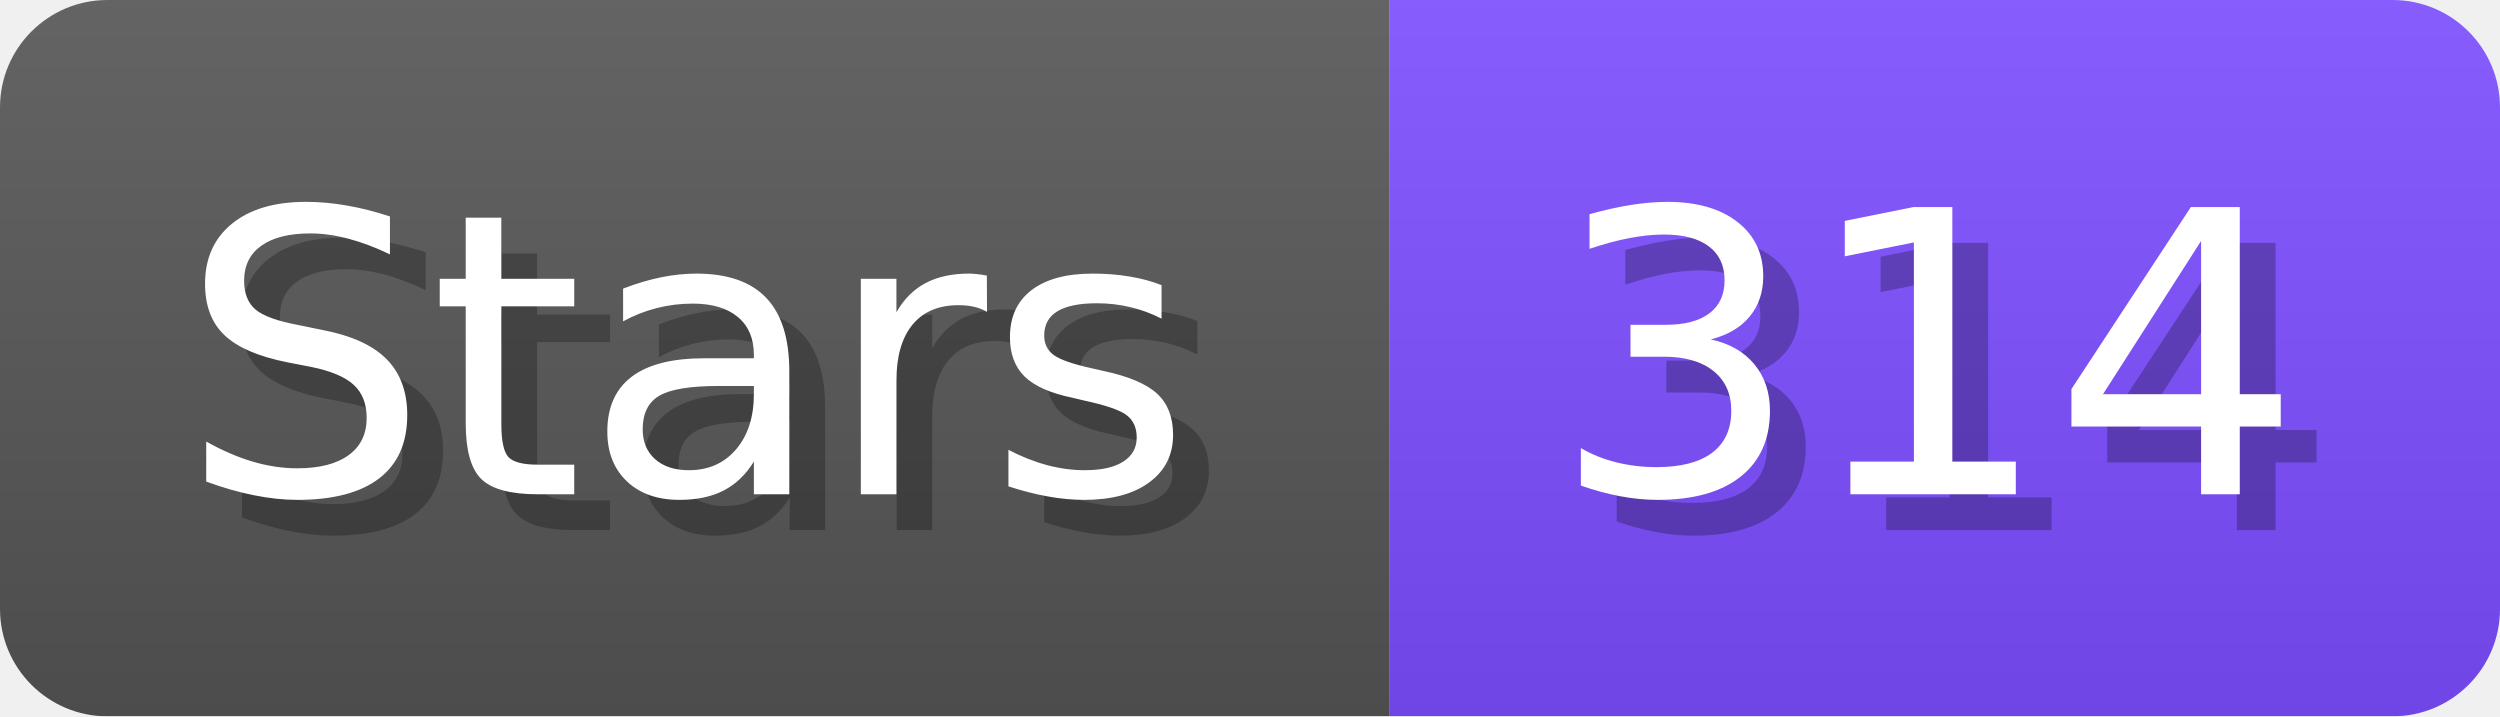
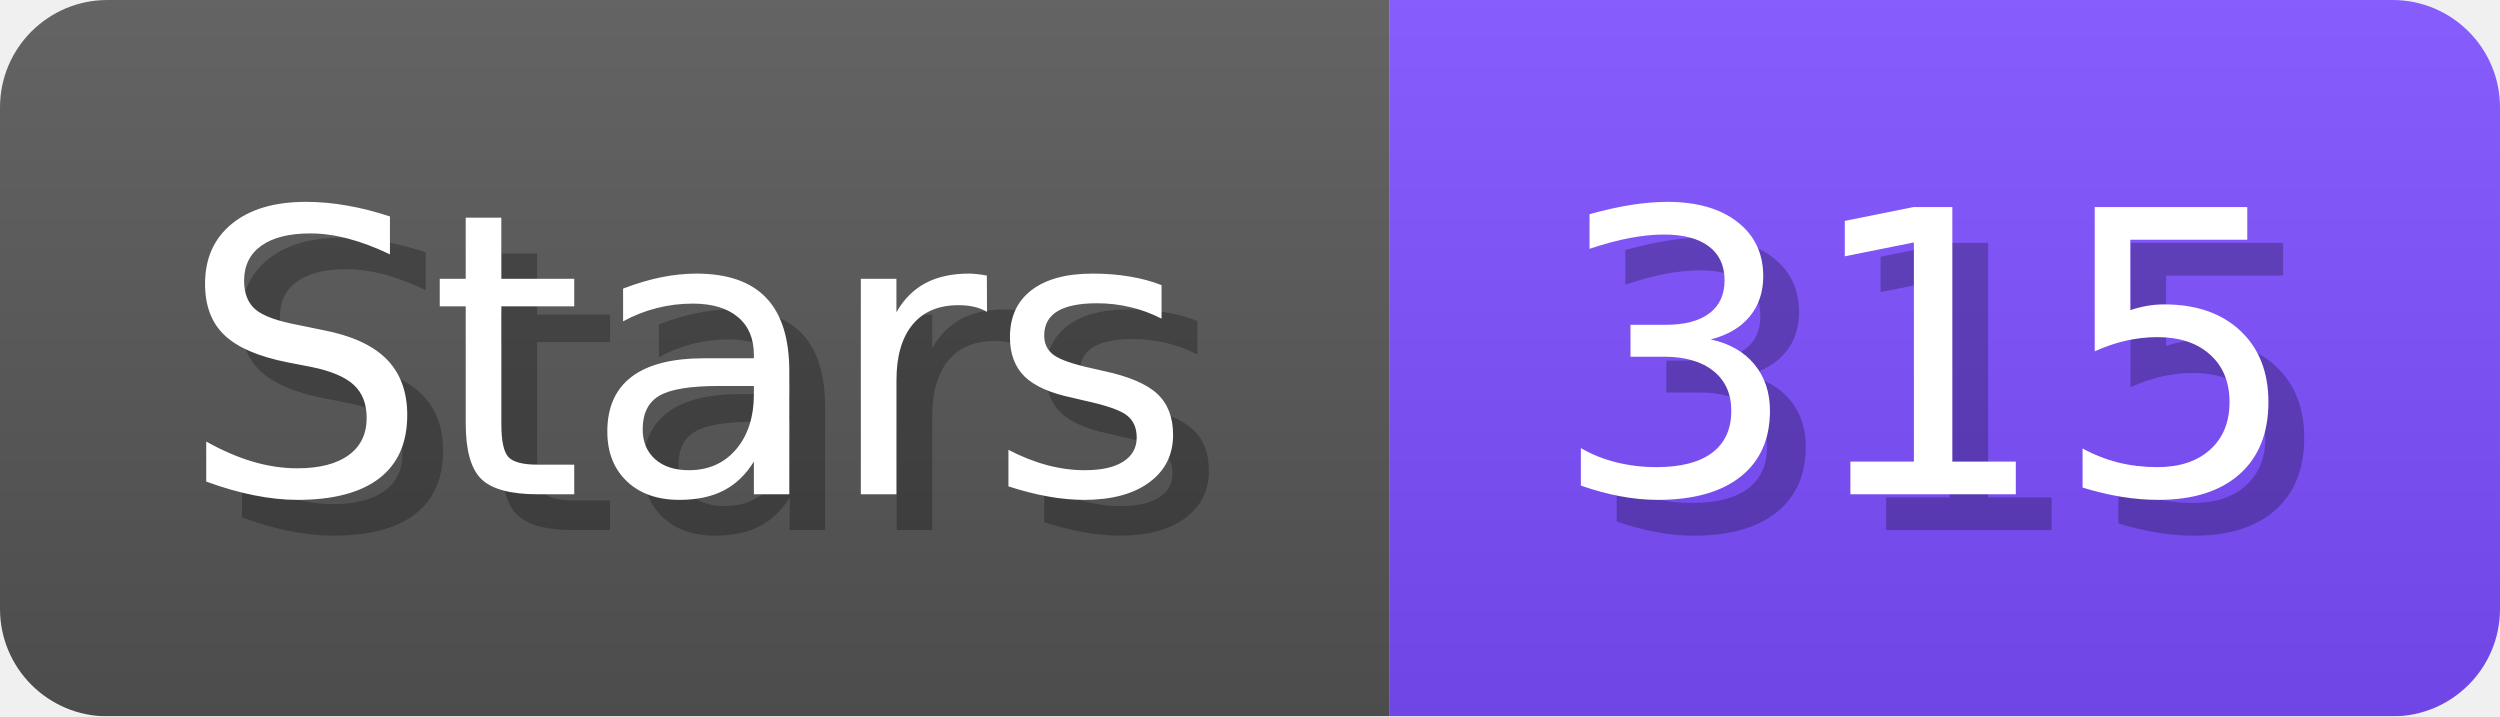
- <svg xmlns="http://www.w3.org/2000/svg" width="69.8" height="20" viewBox="0 0 698 200" role="img" aria-label="Stars: 314">
+ <svg xmlns="http://www.w3.org/2000/svg" width="69.8" height="20" viewBox="0 0 698 200" role="img" aria-label="Stars: 315">
  <linearGradient id="a" x2="0" y2="100%">
    <stop offset="0" stop-opacity=".1" stop-color="#EEE" />
    <stop offset="1" stop-opacity=".1" />
  </linearGradient>
  <mask id="m">
    <rect width="698" height="200" rx="30" fill="#FFF" />
  </mask>
  <g mask="url(#m)">
    <rect width="388" height="200" fill="#555" />
    <rect width="310" height="200" fill="#7C4DFF" x="388" />
    <rect width="698" height="200" fill="url(#a)" />
  </g>
  <g aria-hidden="true" fill="#fff" text-anchor="start" font-family="Verdana,DejaVu Sans,sans-serif" font-size="110">
    <text x="60" y="148" textLength="288" fill="#000" opacity="0.25">Stars</text>
    <text x="50" y="138" textLength="288">Stars</text>
-     <text x="443" y="148" textLength="210" fill="#000" opacity="0.25">314</text>
-     <text x="433" y="138" textLength="210">314</text>
+     <text x="443" y="148" textLength="210" fill="#000" opacity="0.25">315</text>
+     <text x="433" y="138" textLength="210">315</text>
  </g>
</svg>
